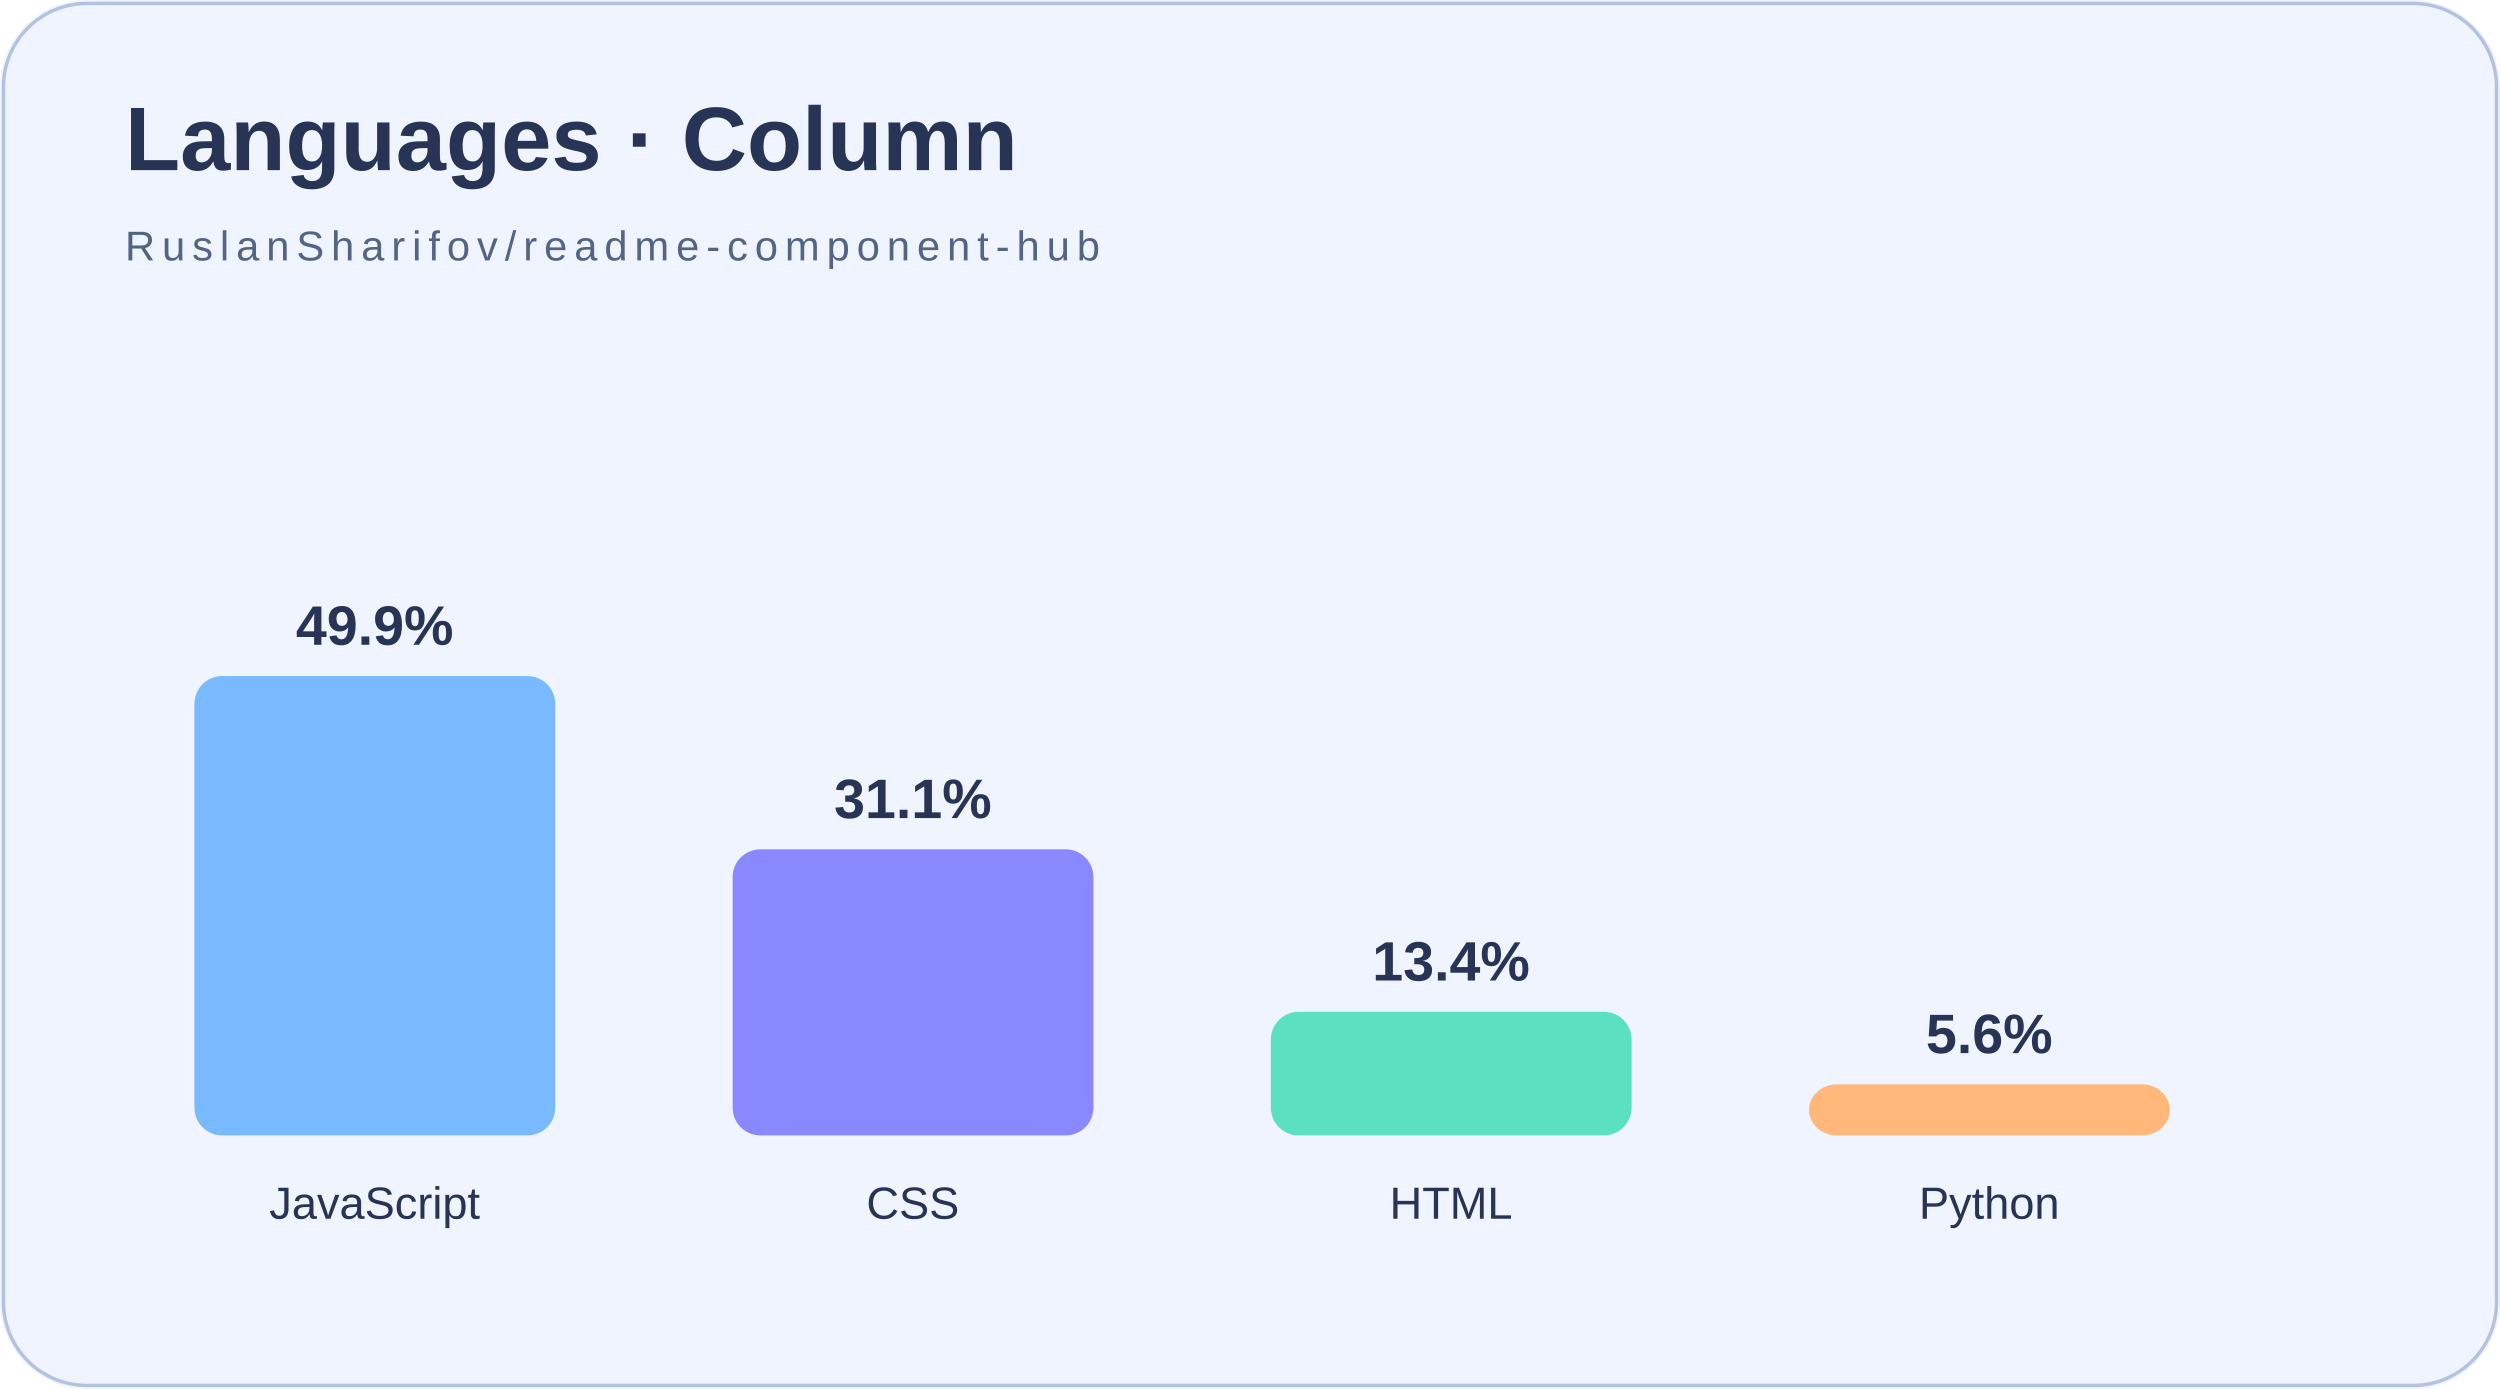
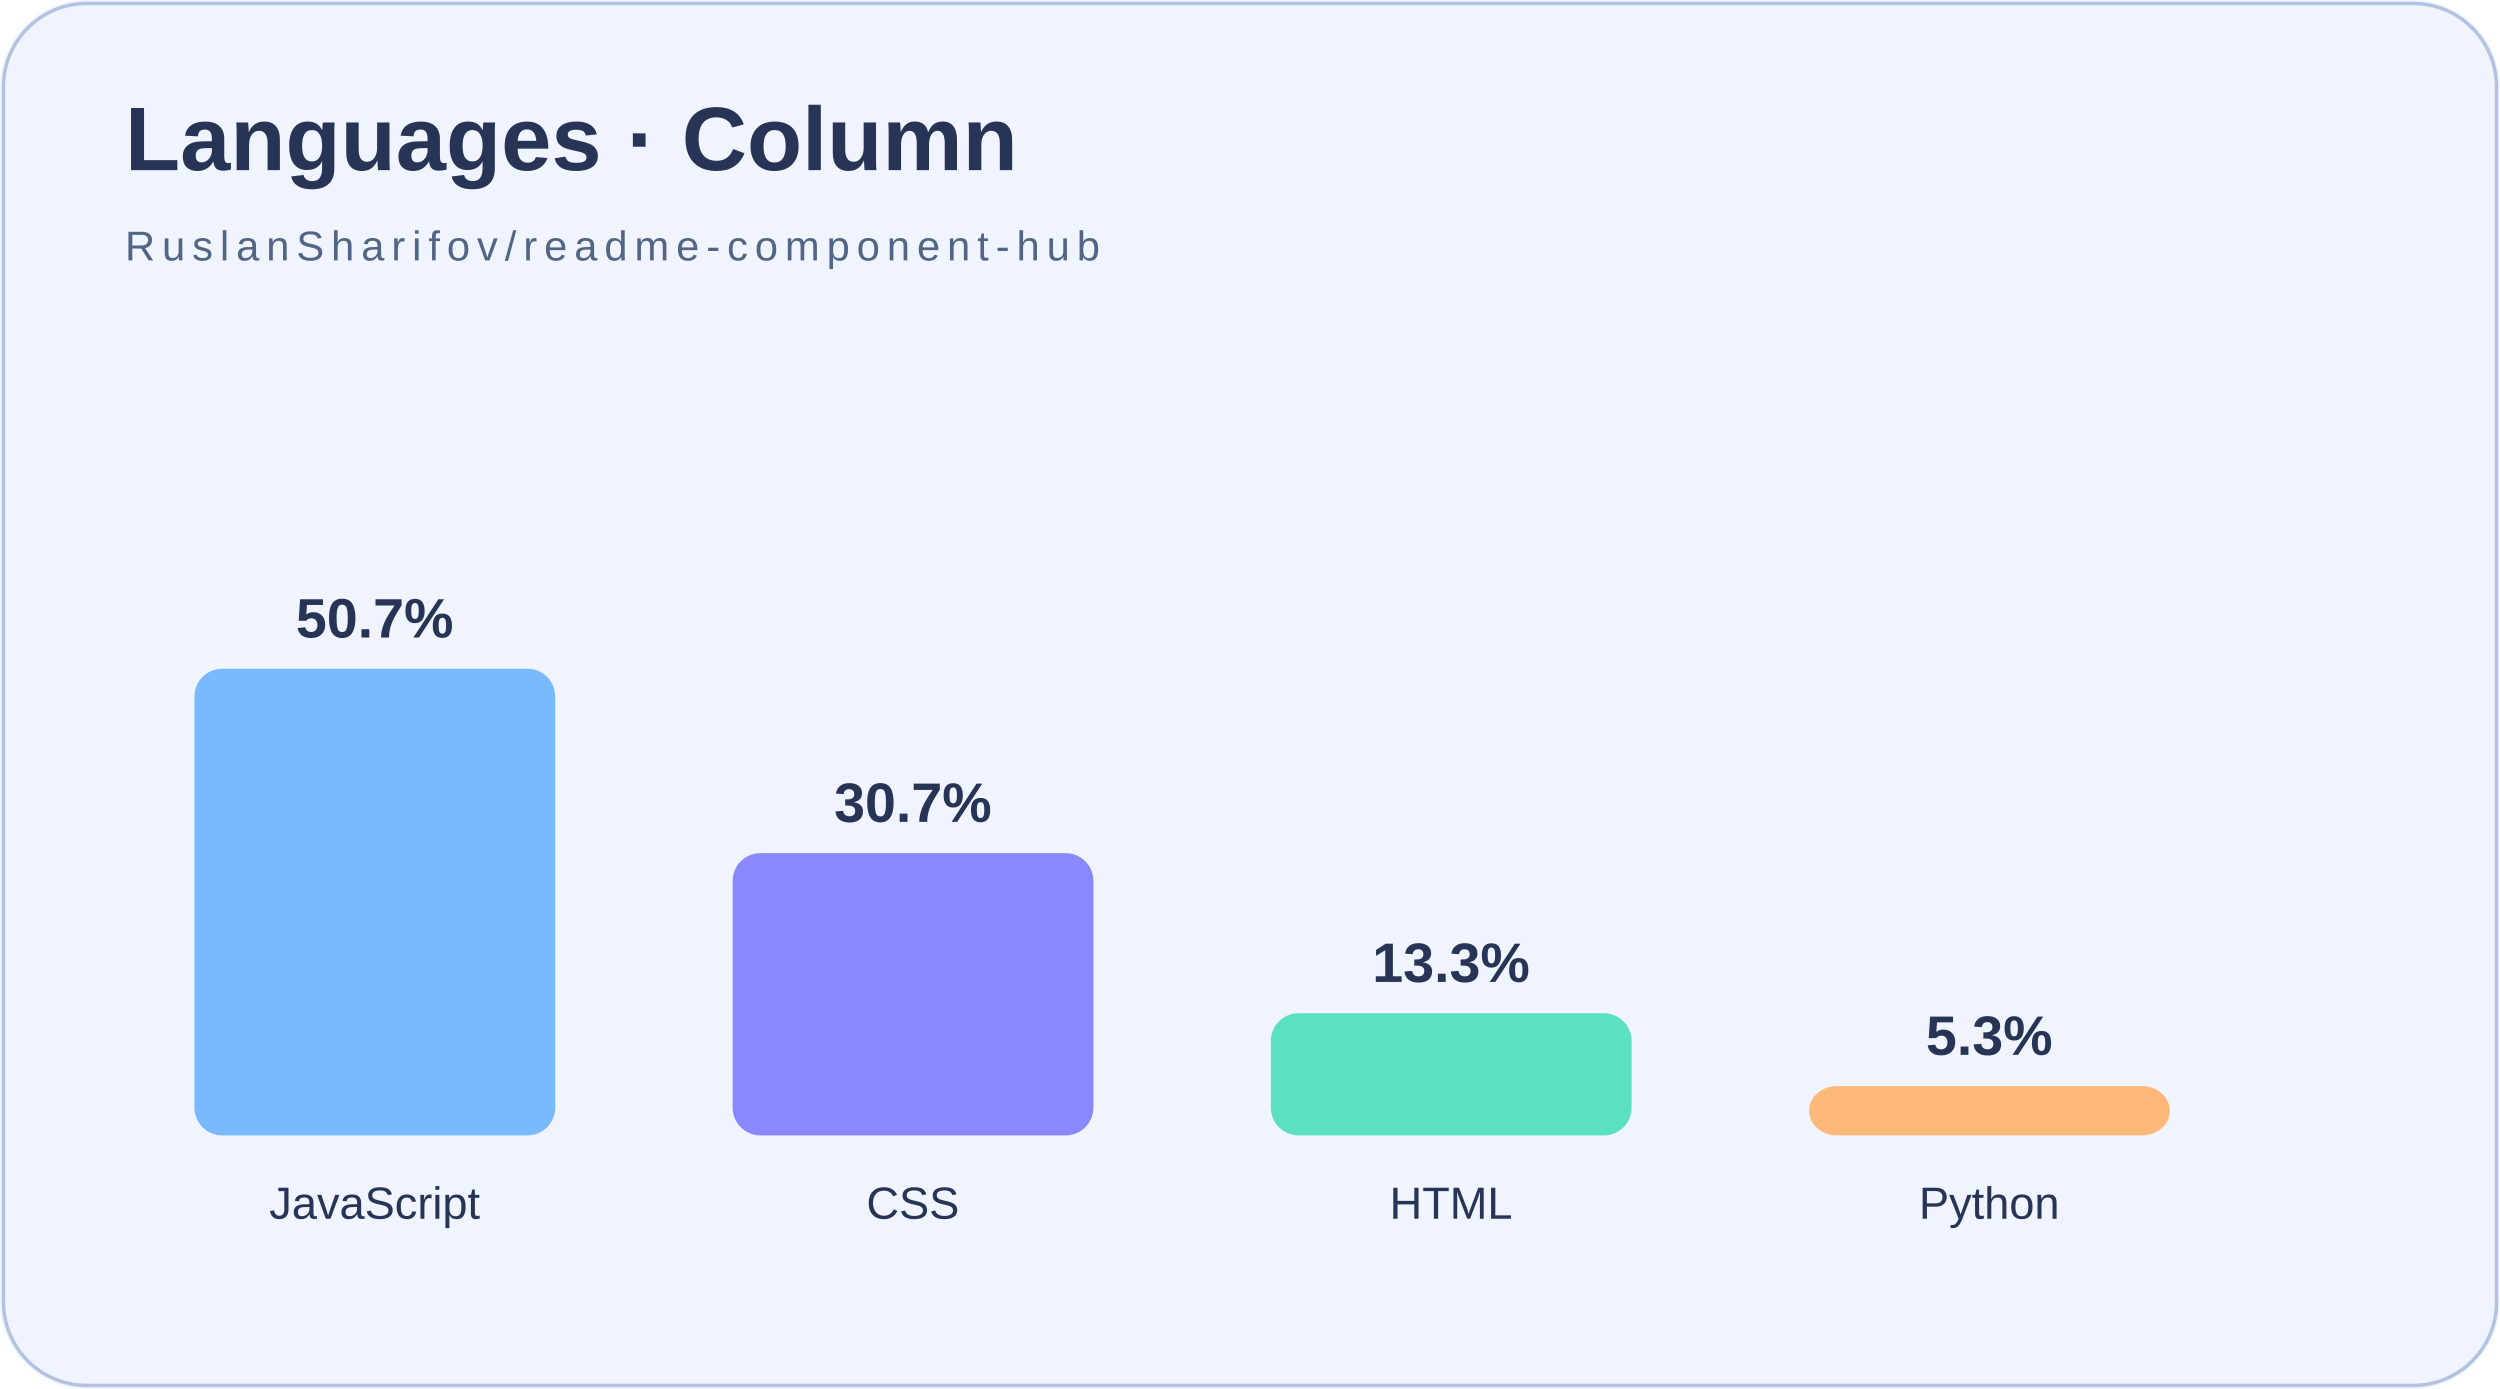
<svg xmlns="http://www.w3.org/2000/svg" width="720" height="400" viewBox="0 0 720 400">
  <rect width="720" height="400" fill="#f0f4ff" rx="25" />
  <rect x="1" y="1" width="718" height="398" rx="24" fill="none" stroke="#b3c2e1" />
  <text x="36" y="49" font-family="Arial,sans-serif" font-size="26" font-weight="bold" fill="#273455">Languages · Column</text>
  <text x="36" y="75" font-family="Arial,sans-serif" font-size="12" letter-spacing="2" fill="#536585">RuslanSharifov/readme-component-hub</text>
-   <rect x="56.0" y="194.7" width="103.9" height="132.3" rx="8" fill="#78b9ff" />
-   <text x="107.9" y="185.7" text-anchor="middle" fill="#273455" font-family="Arial,sans-serif" font-size="16" font-weight="bold">49.9%</text>
+   <rect x="56.0" y="192.6" width="103.9" height="134.4" rx="8" fill="#78b9ff" />
+   <text x="107.9" y="183.6" text-anchor="middle" fill="#273455" font-family="Arial,sans-serif" font-size="16" font-weight="bold">50.7%</text>
  <text x="107.9" y="351" text-anchor="middle" fill="#273455" font-family="Arial,sans-serif" font-size="13">JavaScript</text>
-   <rect x="211.0" y="244.6" width="103.9" height="82.4" rx="8" fill="#8a88ff" />
-   <text x="262.9" y="235.6" text-anchor="middle" fill="#273455" font-family="Arial,sans-serif" font-size="16" font-weight="bold">31.1%</text>
+   <rect x="211.0" y="245.7" width="103.9" height="81.3" rx="8" fill="#8a88ff" />
+   <text x="262.9" y="236.7" text-anchor="middle" fill="#273455" font-family="Arial,sans-serif" font-size="16" font-weight="bold">30.7%</text>
  <text x="262.9" y="351" text-anchor="middle" fill="#273455" font-family="Arial,sans-serif" font-size="13">CSS</text>
-   <rect x="366.0" y="291.4" width="103.9" height="35.6" rx="8" fill="#5be0c2" />
-   <text x="417.9" y="282.4" text-anchor="middle" fill="#273455" font-family="Arial,sans-serif" font-size="16" font-weight="bold">13.4%</text>
+   <rect x="366.0" y="291.8" width="103.9" height="35.2" rx="8" fill="#5be0c2" />
+   <text x="417.9" y="282.8" text-anchor="middle" fill="#273455" font-family="Arial,sans-serif" font-size="16" font-weight="bold">13.3%</text>
  <text x="417.9" y="351" text-anchor="middle" fill="#273455" font-family="Arial,sans-serif" font-size="13">HTML</text>
-   <rect x="521.0" y="312.3" width="103.9" height="14.7" rx="8" fill="#ffb879" />
-   <text x="572.9" y="303.3" text-anchor="middle" fill="#273455" font-family="Arial,sans-serif" font-size="16" font-weight="bold">5.6%</text>
+   <rect x="521.0" y="312.8" width="103.9" height="14.2" rx="8" fill="#ffb879" />
+   <text x="572.9" y="303.8" text-anchor="middle" fill="#273455" font-family="Arial,sans-serif" font-size="16" font-weight="bold">5.3%</text>
  <text x="572.9" y="351" text-anchor="middle" fill="#273455" font-family="Arial,sans-serif" font-size="13">Python</text>
</svg>
